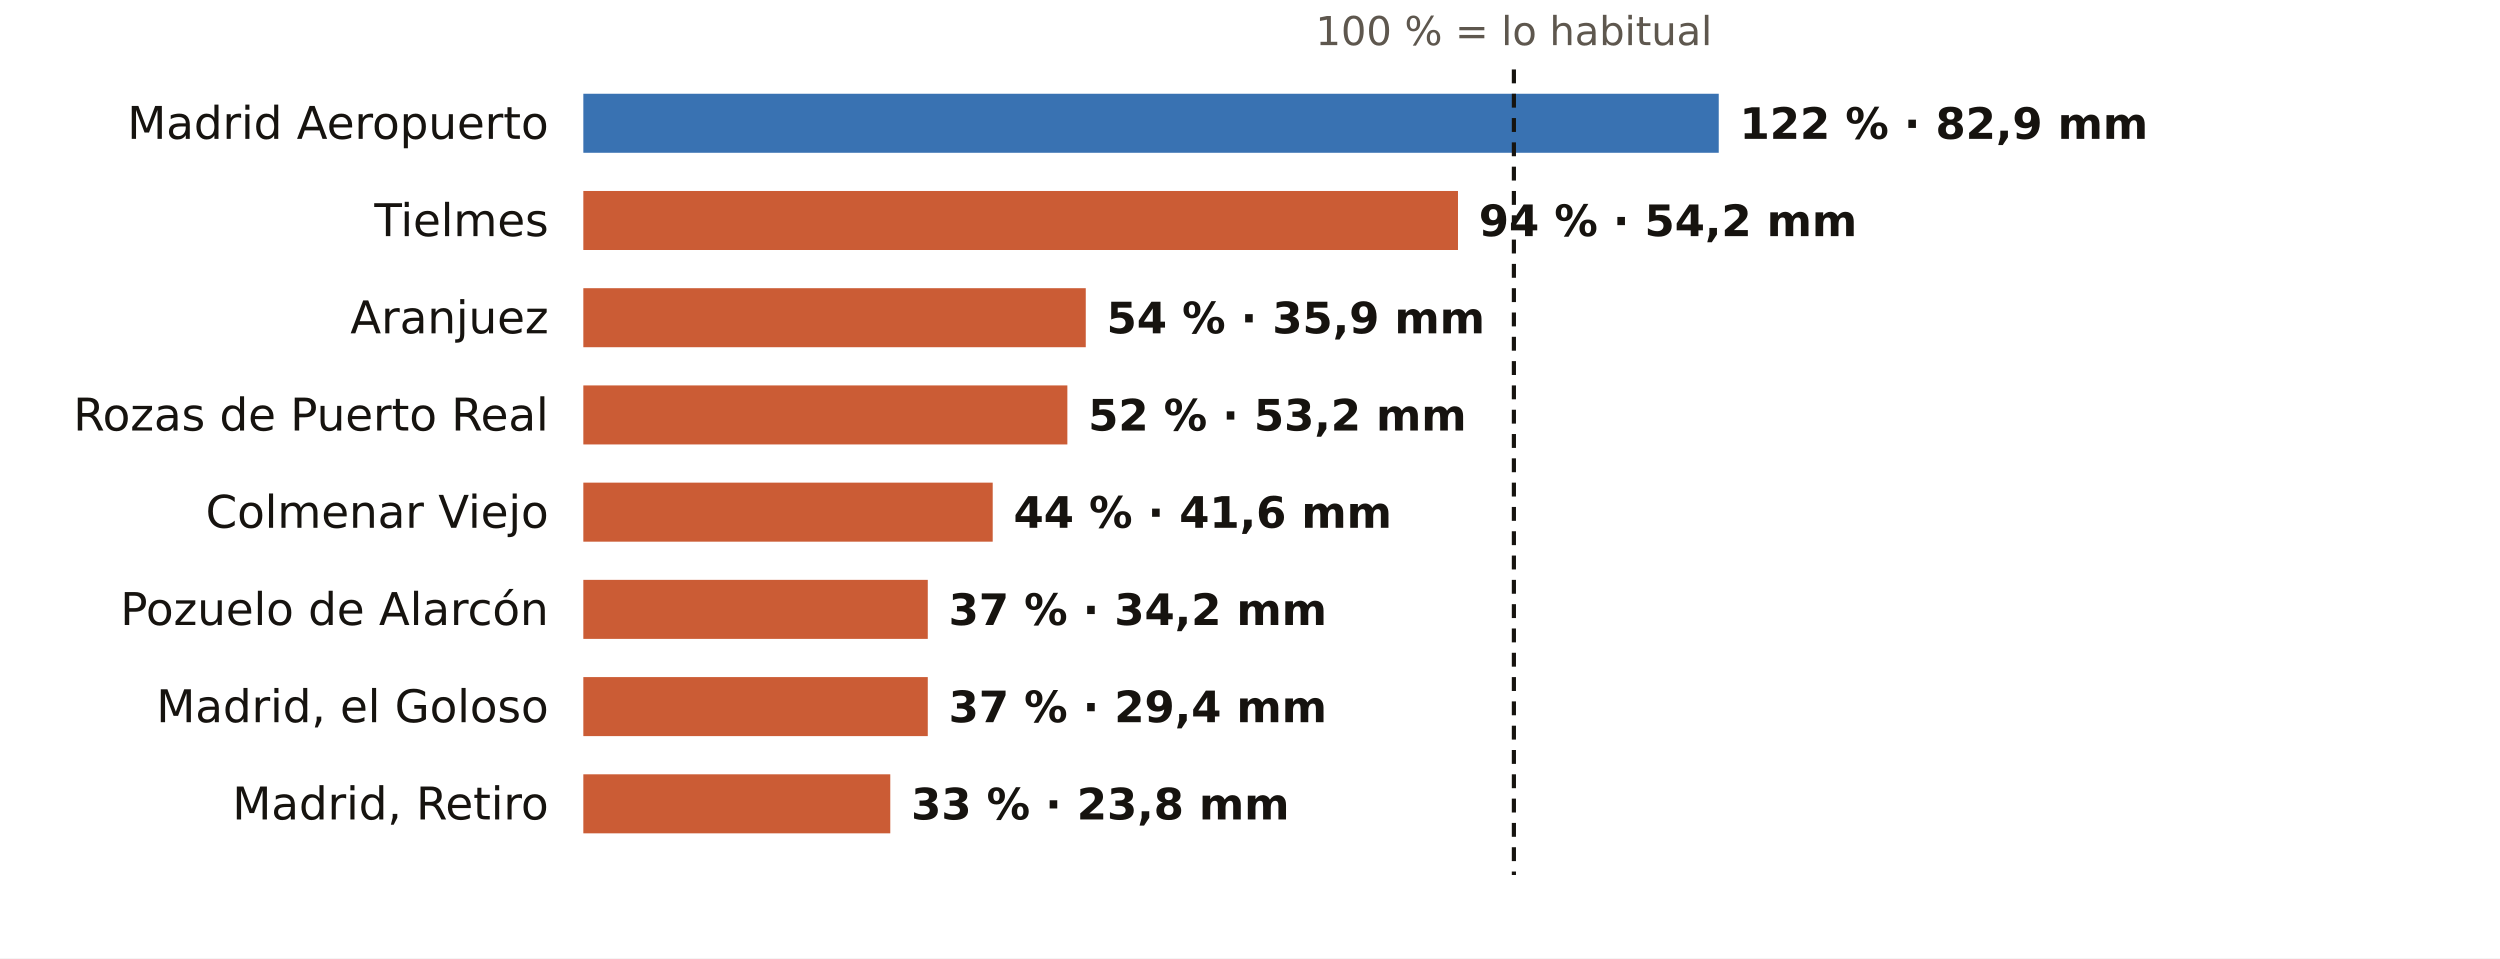
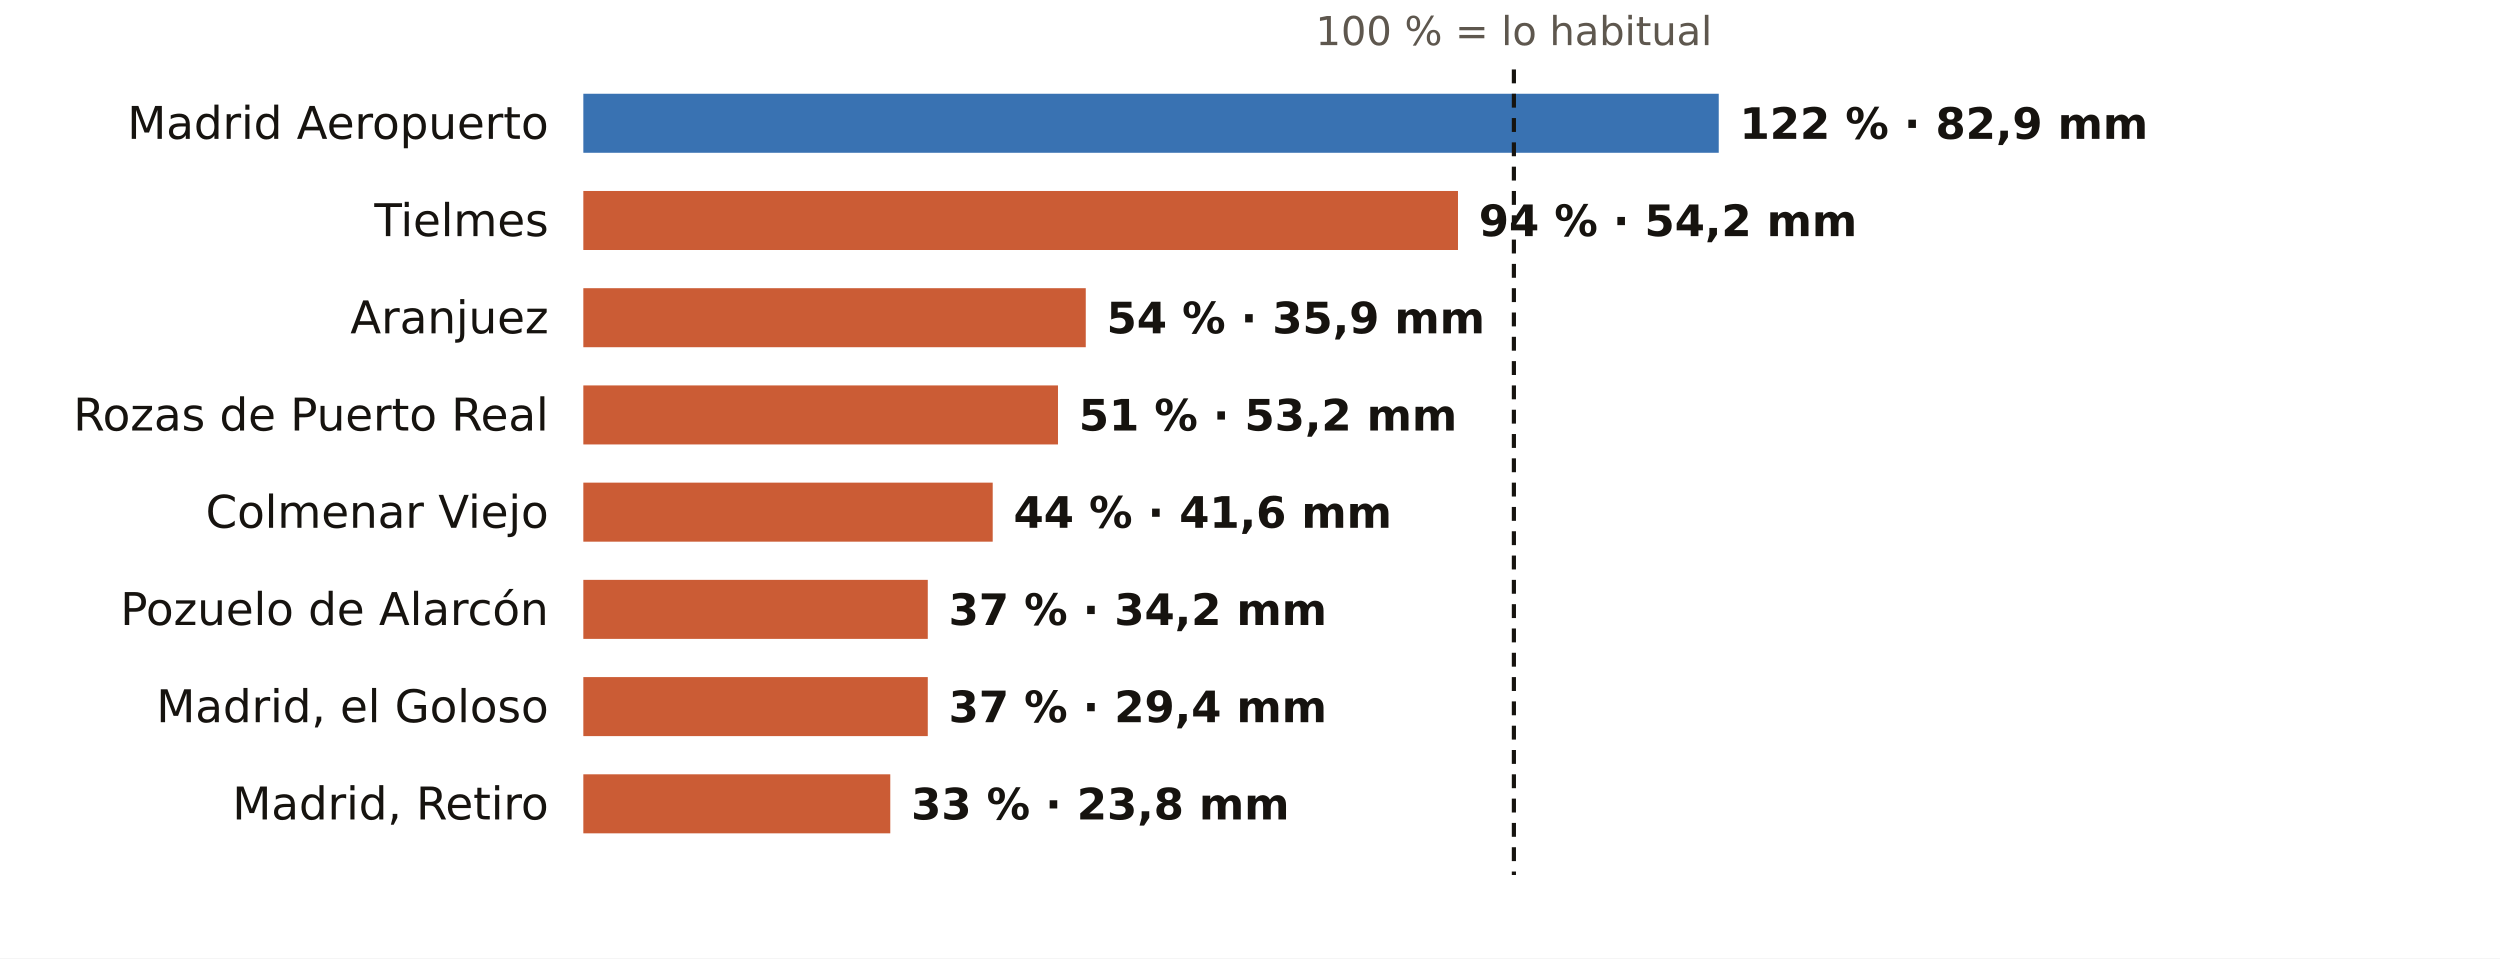
<svg xmlns="http://www.w3.org/2000/svg" viewBox="0 0 720 276" width="720" height="276" role="img" aria-label="El otoño en los pluviómetros de AEMET de Madrid: % de lo habitual">
  <rect width="720" height="276" fill="#FFFFFF" />
  <text x="436.0" y="13.0" font-size="11.5" fill="#5E574E" text-anchor="middle" font-weight="400" font-family="Public Sans, DejaVu Sans, Arial, sans-serif">100 % = lo habitual</text>
  <text x="158.0" y="40.0" font-size="13" fill="#16130F" text-anchor="end" font-weight="500" font-family="Public Sans, DejaVu Sans, Arial, sans-serif">Madrid Aeropuerto</text>
  <rect x="168" y="27" width="327.0" height="17" fill="#1F5FA8" opacity="0.88" />
  <text x="501.0" y="40.0" font-size="12.5" fill="#16130F" text-anchor="start" font-weight="600" font-family="Public Sans, DejaVu Sans, Arial, sans-serif">122 % · 82,9 mm</text>
  <text x="158.0" y="68.0" font-size="13" fill="#16130F" text-anchor="end" font-weight="500" font-family="Public Sans, DejaVu Sans, Arial, sans-serif">Tielmes</text>
  <rect x="168" y="55" width="251.9" height="17" fill="#C4461A" opacity="0.88" />
  <text x="425.9" y="68.0" font-size="12.5" fill="#16130F" text-anchor="start" font-weight="600" font-family="Public Sans, DejaVu Sans, Arial, sans-serif">94 % · 54,2 mm</text>
  <text x="158.0" y="96.0" font-size="13" fill="#16130F" text-anchor="end" font-weight="500" font-family="Public Sans, DejaVu Sans, Arial, sans-serif">Aranjuez</text>
  <rect x="168" y="83" width="144.7" height="17" fill="#C4461A" opacity="0.88" />
  <text x="318.7" y="96.0" font-size="12.5" fill="#16130F" text-anchor="start" font-weight="600" font-family="Public Sans, DejaVu Sans, Arial, sans-serif">54 % · 35,9 mm</text>
  <text x="158.0" y="124.0" font-size="13" fill="#16130F" text-anchor="end" font-weight="500" font-family="Public Sans, DejaVu Sans, Arial, sans-serif">Rozas de Puerto Real</text>
-   <rect x="168" y="111" width="139.4" height="17" fill="#C4461A" opacity="0.88" />
-   <text x="313.4" y="124.0" font-size="12.5" fill="#16130F" text-anchor="start" font-weight="600" font-family="Public Sans, DejaVu Sans, Arial, sans-serif">52 % · 53,2 mm</text>
+   <rect x="168" y="111" width="136.7" height="17" fill="#C4461A" opacity="0.88" />
+   <text x="310.7" y="124.0" font-size="12.5" fill="#16130F" text-anchor="start" font-weight="600" font-family="Public Sans, DejaVu Sans, Arial, sans-serif">51 % · 53,2 mm</text>
  <text x="158.0" y="152.0" font-size="13" fill="#16130F" text-anchor="end" font-weight="500" font-family="Public Sans, DejaVu Sans, Arial, sans-serif">Colmenar Viejo</text>
  <rect x="168" y="139" width="117.9" height="17" fill="#C4461A" opacity="0.88" />
  <text x="291.9" y="152.0" font-size="12.5" fill="#16130F" text-anchor="start" font-weight="600" font-family="Public Sans, DejaVu Sans, Arial, sans-serif">44 % · 41,6 mm</text>
  <text x="158.0" y="180.0" font-size="13" fill="#16130F" text-anchor="end" font-weight="500" font-family="Public Sans, DejaVu Sans, Arial, sans-serif">Pozuelo de Alarcón</text>
  <rect x="168" y="167" width="99.2" height="17" fill="#C4461A" opacity="0.88" />
  <text x="273.2" y="180.0" font-size="12.5" fill="#16130F" text-anchor="start" font-weight="600" font-family="Public Sans, DejaVu Sans, Arial, sans-serif">37 % · 34,2 mm</text>
  <text x="158.0" y="208.0" font-size="13" fill="#16130F" text-anchor="end" font-weight="500" font-family="Public Sans, DejaVu Sans, Arial, sans-serif">Madrid, el Goloso</text>
  <rect x="168" y="195" width="99.2" height="17" fill="#C4461A" opacity="0.88" />
  <text x="273.2" y="208.0" font-size="12.5" fill="#16130F" text-anchor="start" font-weight="600" font-family="Public Sans, DejaVu Sans, Arial, sans-serif">37 % · 29,4 mm</text>
  <text x="158.0" y="236.0" font-size="13" fill="#16130F" text-anchor="end" font-weight="500" font-family="Public Sans, DejaVu Sans, Arial, sans-serif">Madrid, Retiro</text>
  <rect x="168" y="223" width="88.4" height="17" fill="#C4461A" opacity="0.88" />
  <text x="262.4" y="236.0" font-size="12.5" fill="#16130F" text-anchor="start" font-weight="600" font-family="Public Sans, DejaVu Sans, Arial, sans-serif">33 % · 23,8 mm</text>
  <line x1="436.0" x2="436.0" y1="20" y2="252" stroke="#16130F" stroke-width="1.2" stroke-dasharray="4 3" />
</svg>
